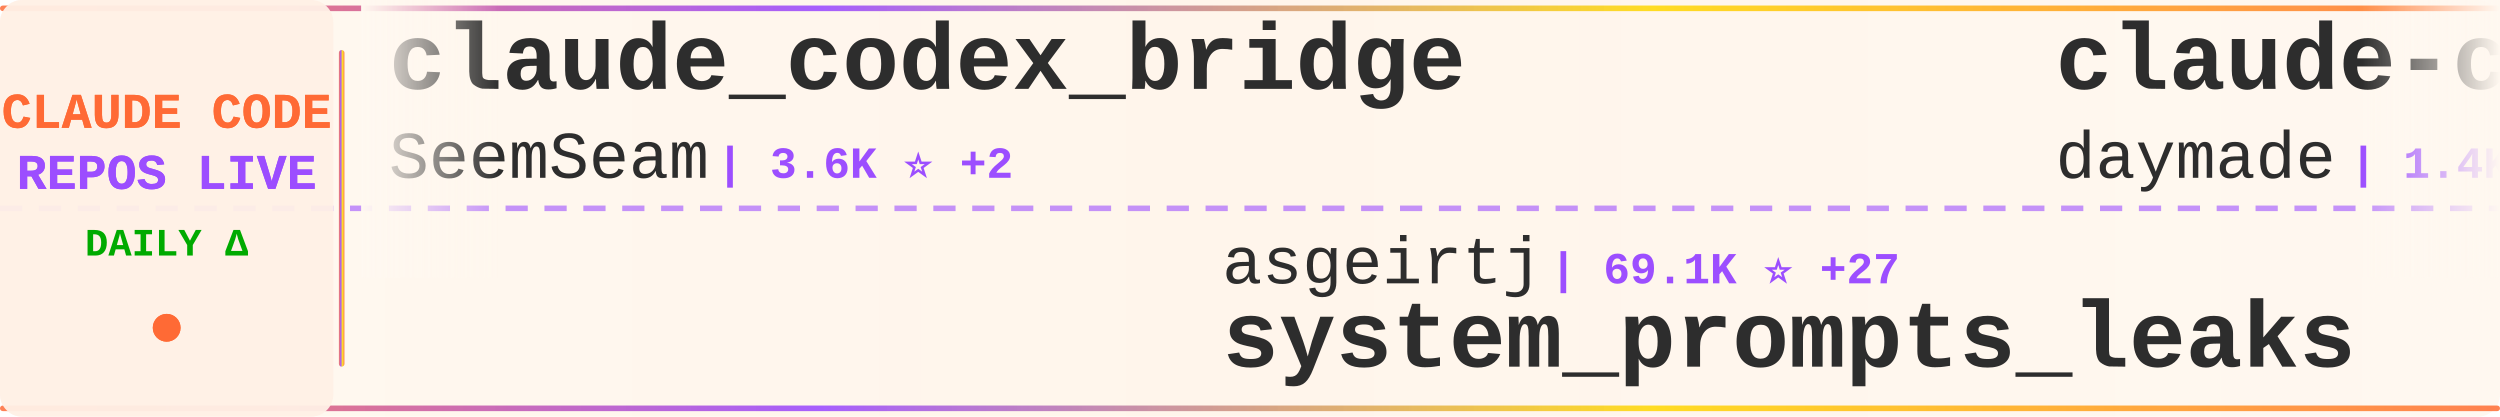
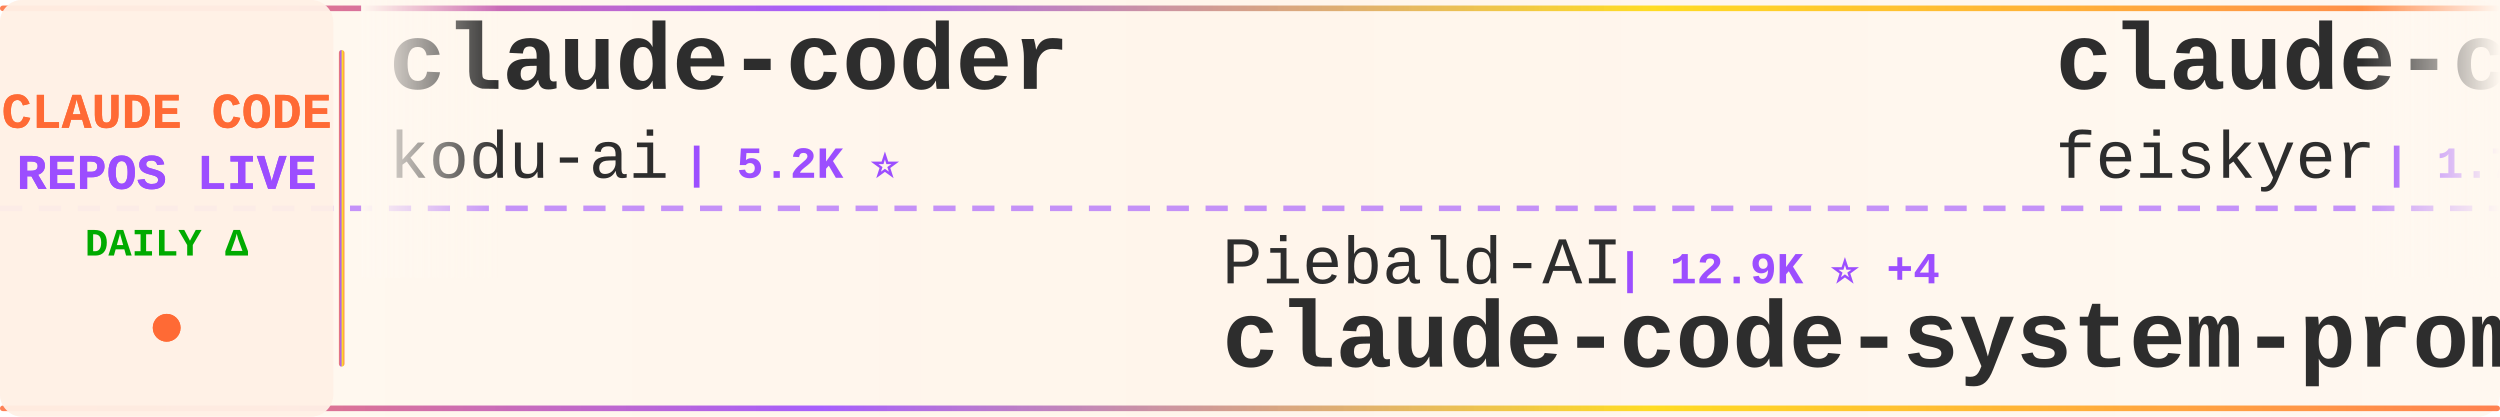
<svg xmlns="http://www.w3.org/2000/svg" width="900" height="150">
  <defs>
    <linearGradient id="tickerBg" x1="0%" y1="0%" x2="100%" y2="0%">
      <stop offset="0%" style="stop-color:#fff8f0;stop-opacity:0.98" />
      <stop offset="50%" style="stop-color:#fff5eb;stop-opacity:1" />
      <stop offset="100%" style="stop-color:#fff8f0;stop-opacity:0.98" />
    </linearGradient>
    <linearGradient id="borderGrad" x1="0%" y1="0%" x2="100%" y2="0%">
      <stop offset="0%" style="stop-color:#FF6B35;stop-opacity:0.85">
        <animate attributeName="stop-opacity" values="0.85;1;0.85" dur="2s" repeatCount="indefinite" />
      </stop>
      <stop offset="33%" style="stop-color:#9C4EFF;stop-opacity:0.9">
        <animate attributeName="stop-opacity" values="0.9;1;0.9" dur="2.2s" repeatCount="indefinite" />
      </stop>
      <stop offset="66%" style="stop-color:#FFD700;stop-opacity:0.85">
        <animate attributeName="stop-opacity" values="0.85;1;0.85" dur="1.8s" repeatCount="indefinite" />
      </stop>
      <stop offset="100%" style="stop-color:#FF6B35;stop-opacity:0.85">
        <animate attributeName="stop-opacity" values="0.85;1;0.85" dur="2s" repeatCount="indefinite" />
      </stop>
    </linearGradient>
    <filter id="textGlow">
      <feGaussianBlur stdDeviation="0.15" result="coloredBlur" />
      <feMerge>
        <feMergeNode in="coloredBlur" />
        <feMergeNode in="SourceGraphic" />
      </feMerge>
    </filter>
    <filter id="metricGlow">
      <feGaussianBlur stdDeviation="0.2" result="coloredBlur" />
      <feMerge>
        <feMergeNode in="coloredBlur" />
        <feMergeNode in="SourceGraphic" />
      </feMerge>
    </filter>
    <linearGradient id="leftFade" x1="0%" y1="0%" x2="100%" y2="0%">
      <stop offset="0%" style="stop-color:#fff8f0;stop-opacity:1" />
      <stop offset="100%" style="stop-color:#fff8f0;stop-opacity:0" />
    </linearGradient>
    <linearGradient id="rightFade" x1="0%" y1="0%" x2="100%" y2="0%">
      <stop offset="0%" style="stop-color:#fff8f0;stop-opacity:0" />
      <stop offset="100%" style="stop-color:#fff8f0;stop-opacity:1" />
    </linearGradient>
  </defs>
  <rect width="900" height="150" fill="url(#tickerBg)" rx="8" />
  <rect x="0" y="2" width="900" height="2" fill="url(#borderGrad)" rx="1" />
  <rect x="0" y="146" width="900" height="2" fill="url(#borderGrad)" rx="1" />
  <line x1="0" y1="75" x2="900" y2="75" stroke="#9C4EFF" stroke-width="2" stroke-dasharray="8 6" opacity="0.6" />
  <rect x="0" y="0" width="120" height="150" fill="#fff0e6" opacity="0.95" rx="8" />
  <text x="60" y="46" font-family="'Courier New', monospace" font-size="18" font-weight="bold" fill="#FF6B35" text-anchor="middle" filter="url(#textGlow)">
    CLAUDE CODE
  </text>
  <text x="60" y="68" font-family="'Courier New', monospace" font-size="18" font-weight="bold" fill="#9C4EFF" text-anchor="middle" filter="url(#textGlow)">
    REPOS LIVE
  </text>
  <text x="60" y="92" font-family="'Courier New', monospace" font-size="14" font-weight="bold" fill="#00aa00" text-anchor="middle">
    DAILY Δ
  </text>
  <circle cx="60" cy="118" r="5" fill="#FF6B35" filter="url(#metricGlow)">
    <animate attributeName="r" values="4;6;4" dur="1.5s" repeatCount="indefinite" />
    <animate attributeName="opacity" values="0.6;1;0.6" dur="1.5s" repeatCount="indefinite" />
  </circle>
  <rect x="122" y="18" width="2" height="114" fill="url(#borderGrad)" rx="1" />
  <clipPath id="tickerClip">
    <rect x="130" y="0" width="770" height="150" />
  </clipPath>
  <g clip-path="url(#tickerClip)">
    <g id="tickerItems">
      <animateTransform attributeName="transform" attributeType="XML" type="translate" from="0 0" to="-3000 0" dur="54s" repeatCount="indefinite" />
      <g transform="translate(0, 0)">
-         <text x="140" y="32" font-family="'Courier New', monospace" font-size="34" font-weight="bold" fill="#2d2d2d">claude_codex_bridge</text>
-         <text x="140" y="64" font-family="'Courier New', monospace" font-size="24" font-weight="normal" fill="#2d2d2d" opacity="1.0">SeemSeam</text>
-         <text x="258" y="64" font-family="'Courier New', monospace" font-size="16" font-weight="bold" fill="#9C4EFF"> | 3.6K ⭐ +2</text>
-       </g>
-       <g transform="translate(300, 0)">
-         <text x="140" y="102" font-family="'Courier New', monospace" font-size="24" font-weight="normal" fill="#2d2d2d" opacity="1.0">asgeirtj</text>
-         <text x="258" y="102" font-family="'Courier New', monospace" font-size="16" font-weight="bold" fill="#9C4EFF"> | 69.1K ⭐ +27</text>
-         <text x="140" y="132" font-family="'Courier New', monospace" font-size="34" font-weight="bold" fill="#2d2d2d">system_prompts_leaks</text>
-       </g>
-       <g transform="translate(600, 0)">
-         <text x="140" y="32" font-family="'Courier New', monospace" font-size="34" font-weight="bold" fill="#2d2d2d">claude-code-skills</text>
-         <text x="140" y="64" font-family="'Courier New', monospace" font-size="24" font-weight="normal" fill="#2d2d2d" opacity="1.0">daymade</text>
-         <text x="246" y="64" font-family="'Courier New', monospace" font-size="16" font-weight="bold" fill="#9C4EFF"> | 1.4K ⭐</text>
-       </g>
-       <g transform="translate(900, 0)">
-         <text x="140" y="102" font-family="'Courier New', monospace" font-size="24" font-weight="normal" fill="#2d2d2d" opacity="1.0">Chachamaru127</text>
-         <text x="318" y="102" font-family="'Courier New', monospace" font-size="16" font-weight="bold" fill="#9C4EFF"> | 3.2K ⭐</text>
-         <text x="140" y="132" font-family="'Courier New', monospace" font-size="34" font-weight="bold" fill="#2d2d2d">claude-code-harness</text>
-       </g>
-       <g transform="translate(1200, 0)">
        <text x="140" y="32" font-family="'Courier New', monospace" font-size="34" font-weight="bold" fill="#2d2d2d">claude-coder</text>
        <text x="140" y="64" font-family="'Courier New', monospace" font-size="24" font-weight="normal" fill="#2d2d2d" opacity="1.0">kodu-ai</text>
        <text x="246" y="64" font-family="'Courier New', monospace" font-size="16" font-weight="bold" fill="#9C4EFF"> | 5.2K ⭐</text>
      </g>
+       <g transform="translate(300, 0)">
+         <text x="140" y="102" font-family="'Courier New', monospace" font-size="24" font-weight="normal" fill="#2d2d2d" opacity="1.0">Piebald-AI</text>
+         <text x="282" y="102" font-family="'Courier New', monospace" font-size="16" font-weight="bold" fill="#9C4EFF"> | 12.9K ⭐ +4</text>
+         <text x="140" y="132" font-family="'Courier New', monospace" font-size="34" font-weight="bold" fill="#2d2d2d">claude-code-system-promp...</text>
+       </g>
+       <g transform="translate(600, 0)">
+         <text x="140" y="32" font-family="'Courier New', monospace" font-size="34" font-weight="bold" fill="#2d2d2d">claude-code-settings</text>
+         <text x="140" y="64" font-family="'Courier New', monospace" font-size="24" font-weight="normal" fill="#2d2d2d" opacity="1.0">feiskyer</text>
+         <text x="258" y="64" font-family="'Courier New', monospace" font-size="16" font-weight="bold" fill="#9C4EFF"> | 1.7K ⭐</text>
+       </g>
+       <g transform="translate(900, 0)">
+         <text x="140" y="102" font-family="'Courier New', monospace" font-size="24" font-weight="normal" fill="#2d2d2d" opacity="1.0">anthropics</text>
+         <text x="282" y="102" font-family="'Courier New', monospace" font-size="16" font-weight="bold" fill="#9C4EFF"> | 997 ⭐</text>
+         <text x="140" y="132" font-family="'Courier New', monospace" font-size="34" font-weight="bold" fill="#2d2d2d">claude-code-base-action</text>
+       </g>
+       <g transform="translate(1200, 0)">
+         <text x="140" y="32" font-family="'Courier New', monospace" font-size="34" font-weight="bold" fill="#2d2d2d">claude-code-guide</text>
+         <text x="140" y="64" font-family="'Courier New', monospace" font-size="24" font-weight="normal" fill="#2d2d2d" opacity="1.0">Cranot</text>
+         <text x="234" y="64" font-family="'Courier New', monospace" font-size="16" font-weight="bold" fill="#9C4EFF"> | 2.9K ⭐</text>
+       </g>
      <g transform="translate(1500, 0)">
-         <text x="140" y="102" font-family="'Courier New', monospace" font-size="24" font-weight="normal" fill="#2d2d2d" opacity="1.0">VoltAgent</text>
-         <text x="270" y="102" font-family="'Courier New', monospace" font-size="16" font-weight="bold" fill="#9C4EFF"> | 25.6K ⭐ +5</text>
-         <text x="140" y="132" font-family="'Courier New', monospace" font-size="34" font-weight="bold" fill="#2d2d2d">awesome-claude-code-suba...</text>
+         <text x="140" y="102" font-family="'Courier New', monospace" font-size="24" font-weight="normal" fill="#2d2d2d" opacity="1.0">OneRedOak</text>
+         <text x="270" y="102" font-family="'Courier New', monospace" font-size="16" font-weight="bold" fill="#9C4EFF"> | 3.9K ⭐</text>
+         <text x="140" y="132" font-family="'Courier New', monospace" font-size="34" font-weight="bold" fill="#2d2d2d">claude-code-workflows</text>
      </g>
      <g transform="translate(1800, 0)">
-         <text x="140" y="32" font-family="'Courier New', monospace" font-size="34" font-weight="bold" fill="#2d2d2d">claude-code-from-source</text>
-         <text x="140" y="64" font-family="'Courier New', monospace" font-size="24" font-weight="normal" fill="#2d2d2d" opacity="1.0">alejandrobalderas</text>
-         <text x="366" y="64" font-family="'Courier New', monospace" font-size="16" font-weight="bold" fill="#9C4EFF"> | 3.0K ⭐ -1</text>
+         <text x="140" y="32" font-family="'Courier New', monospace" font-size="34" font-weight="bold" fill="#2d2d2d">claude-code-router</text>
+         <text x="140" y="64" font-family="'Courier New', monospace" font-size="24" font-weight="normal" fill="#2d2d2d" opacity="1.0">musistudio</text>
+         <text x="282" y="64" font-family="'Courier New', monospace" font-size="16" font-weight="bold" fill="#9C4EFF"> | 37.6K ⭐ +3</text>
      </g>
      <g transform="translate(2100, 0)">
-         <text x="140" y="102" font-family="'Courier New', monospace" font-size="24" font-weight="normal" fill="#2d2d2d" opacity="1.0">feiskyer</text>
-         <text x="258" y="102" font-family="'Courier New', monospace" font-size="16" font-weight="bold" fill="#9C4EFF"> | 1.7K ⭐</text>
-         <text x="140" y="132" font-family="'Courier New', monospace" font-size="34" font-weight="bold" fill="#2d2d2d">claude-code-settings</text>
+         <text x="140" y="102" font-family="'Courier New', monospace" font-size="24" font-weight="normal" fill="#2d2d2d" opacity="1.0">overwirehq</text>
+         <text x="282" y="102" font-family="'Courier New', monospace" font-size="16" font-weight="bold" fill="#9C4EFF"> | 2.8K ⭐</text>
+         <text x="140" y="132" font-family="'Courier New', monospace" font-size="34" font-weight="bold" fill="#2d2d2d">claude-code-telegram</text>
      </g>
      <g transform="translate(2400, 0)">
        <text x="140" y="32" font-family="'Courier New', monospace" font-size="34" font-weight="bold" fill="#2d2d2d">Claude-Code</text>
-         <text x="140" y="64" font-family="'Courier New', monospace" font-size="24" font-weight="normal" fill="#2d2d2d" opacity="1.0">OrcaWhisper</text>
-         <text x="294" y="64" font-family="'Courier New', monospace" font-size="16" font-weight="bold" fill="#9C4EFF"> | 102 ⭐</text>
+         <text x="140" y="64" font-family="'Courier New', monospace" font-size="24" font-weight="normal" fill="#2d2d2d" opacity="1.0">pengchengneo</text>
+         <text x="306" y="64" font-family="'Courier New', monospace" font-size="16" font-weight="bold" fill="#9C4EFF"> | 1.8K ⭐</text>
      </g>
      <g transform="translate(2700, 0)">
-         <text x="140" y="102" font-family="'Courier New', monospace" font-size="24" font-weight="normal" fill="#2d2d2d" opacity="1.0">sugyan</text>
-         <text x="234" y="102" font-family="'Courier New', monospace" font-size="16" font-weight="bold" fill="#9C4EFF"> | 1.1K ⭐</text>
-         <text x="140" y="132" font-family="'Courier New', monospace" font-size="34" font-weight="bold" fill="#2d2d2d">claude-code-webui</text>
+         <text x="140" y="102" font-family="'Courier New', monospace" font-size="24" font-weight="normal" fill="#2d2d2d" opacity="1.0">FlorianBruniaux</text>
+         <text x="342" y="102" font-family="'Courier New', monospace" font-size="16" font-weight="bold" fill="#9C4EFF"> | 6.1K ⭐ +1</text>
+         <text x="140" y="132" font-family="'Courier New', monospace" font-size="34" font-weight="bold" fill="#2d2d2d">claude-code-ultimate-gui...</text>
      </g>
      <g transform="translate(3000, 0)">
-         <text x="140" y="32" font-family="'Courier New', monospace" font-size="34" font-weight="bold" fill="#2d2d2d">claude_codex_bridge</text>
-         <text x="140" y="64" font-family="'Courier New', monospace" font-size="24" font-weight="normal" fill="#2d2d2d" opacity="1.0">SeemSeam</text>
-         <text x="258" y="64" font-family="'Courier New', monospace" font-size="16" font-weight="bold" fill="#9C4EFF"> | 3.6K ⭐ +2</text>
+         <text x="140" y="32" font-family="'Courier New', monospace" font-size="34" font-weight="bold" fill="#2d2d2d">claude-coder</text>
+         <text x="140" y="64" font-family="'Courier New', monospace" font-size="24" font-weight="normal" fill="#2d2d2d" opacity="1.0">kodu-ai</text>
+         <text x="246" y="64" font-family="'Courier New', monospace" font-size="16" font-weight="bold" fill="#9C4EFF"> | 5.2K ⭐</text>
      </g>
      <g transform="translate(3300, 0)">
-         <text x="140" y="102" font-family="'Courier New', monospace" font-size="24" font-weight="normal" fill="#2d2d2d" opacity="1.0">asgeirtj</text>
-         <text x="258" y="102" font-family="'Courier New', monospace" font-size="16" font-weight="bold" fill="#9C4EFF"> | 69.1K ⭐ +27</text>
-         <text x="140" y="132" font-family="'Courier New', monospace" font-size="34" font-weight="bold" fill="#2d2d2d">system_prompts_leaks</text>
+         <text x="140" y="102" font-family="'Courier New', monospace" font-size="24" font-weight="normal" fill="#2d2d2d" opacity="1.0">Piebald-AI</text>
+         <text x="282" y="102" font-family="'Courier New', monospace" font-size="16" font-weight="bold" fill="#9C4EFF"> | 12.9K ⭐ +4</text>
+         <text x="140" y="132" font-family="'Courier New', monospace" font-size="34" font-weight="bold" fill="#2d2d2d">claude-code-system-promp...</text>
      </g>
      <g transform="translate(3600, 0)">
-         <text x="140" y="32" font-family="'Courier New', monospace" font-size="34" font-weight="bold" fill="#2d2d2d">claude-code-skills</text>
-         <text x="140" y="64" font-family="'Courier New', monospace" font-size="24" font-weight="normal" fill="#2d2d2d" opacity="1.0">daymade</text>
-         <text x="246" y="64" font-family="'Courier New', monospace" font-size="16" font-weight="bold" fill="#9C4EFF"> | 1.4K ⭐</text>
+         <text x="140" y="32" font-family="'Courier New', monospace" font-size="34" font-weight="bold" fill="#2d2d2d">claude-code-settings</text>
+         <text x="140" y="64" font-family="'Courier New', monospace" font-size="24" font-weight="normal" fill="#2d2d2d" opacity="1.0">feiskyer</text>
+         <text x="258" y="64" font-family="'Courier New', monospace" font-size="16" font-weight="bold" fill="#9C4EFF"> | 1.7K ⭐</text>
      </g>
      <g transform="translate(3900, 0)">
-         <text x="140" y="102" font-family="'Courier New', monospace" font-size="24" font-weight="normal" fill="#2d2d2d" opacity="1.0">Chachamaru127</text>
-         <text x="318" y="102" font-family="'Courier New', monospace" font-size="16" font-weight="bold" fill="#9C4EFF"> | 3.2K ⭐</text>
-         <text x="140" y="132" font-family="'Courier New', monospace" font-size="34" font-weight="bold" fill="#2d2d2d">claude-code-harness</text>
+         <text x="140" y="102" font-family="'Courier New', monospace" font-size="24" font-weight="normal" fill="#2d2d2d" opacity="1.0">anthropics</text>
+         <text x="282" y="102" font-family="'Courier New', monospace" font-size="16" font-weight="bold" fill="#9C4EFF"> | 997 ⭐</text>
+         <text x="140" y="132" font-family="'Courier New', monospace" font-size="34" font-weight="bold" fill="#2d2d2d">claude-code-base-action</text>
      </g>
    </g>
  </g>
  <rect x="130" y="0" width="50" height="100" fill="url(#leftFade)" />
  <rect x="850" y="0" width="50" height="100" fill="url(#rightFade)" />
</svg>
